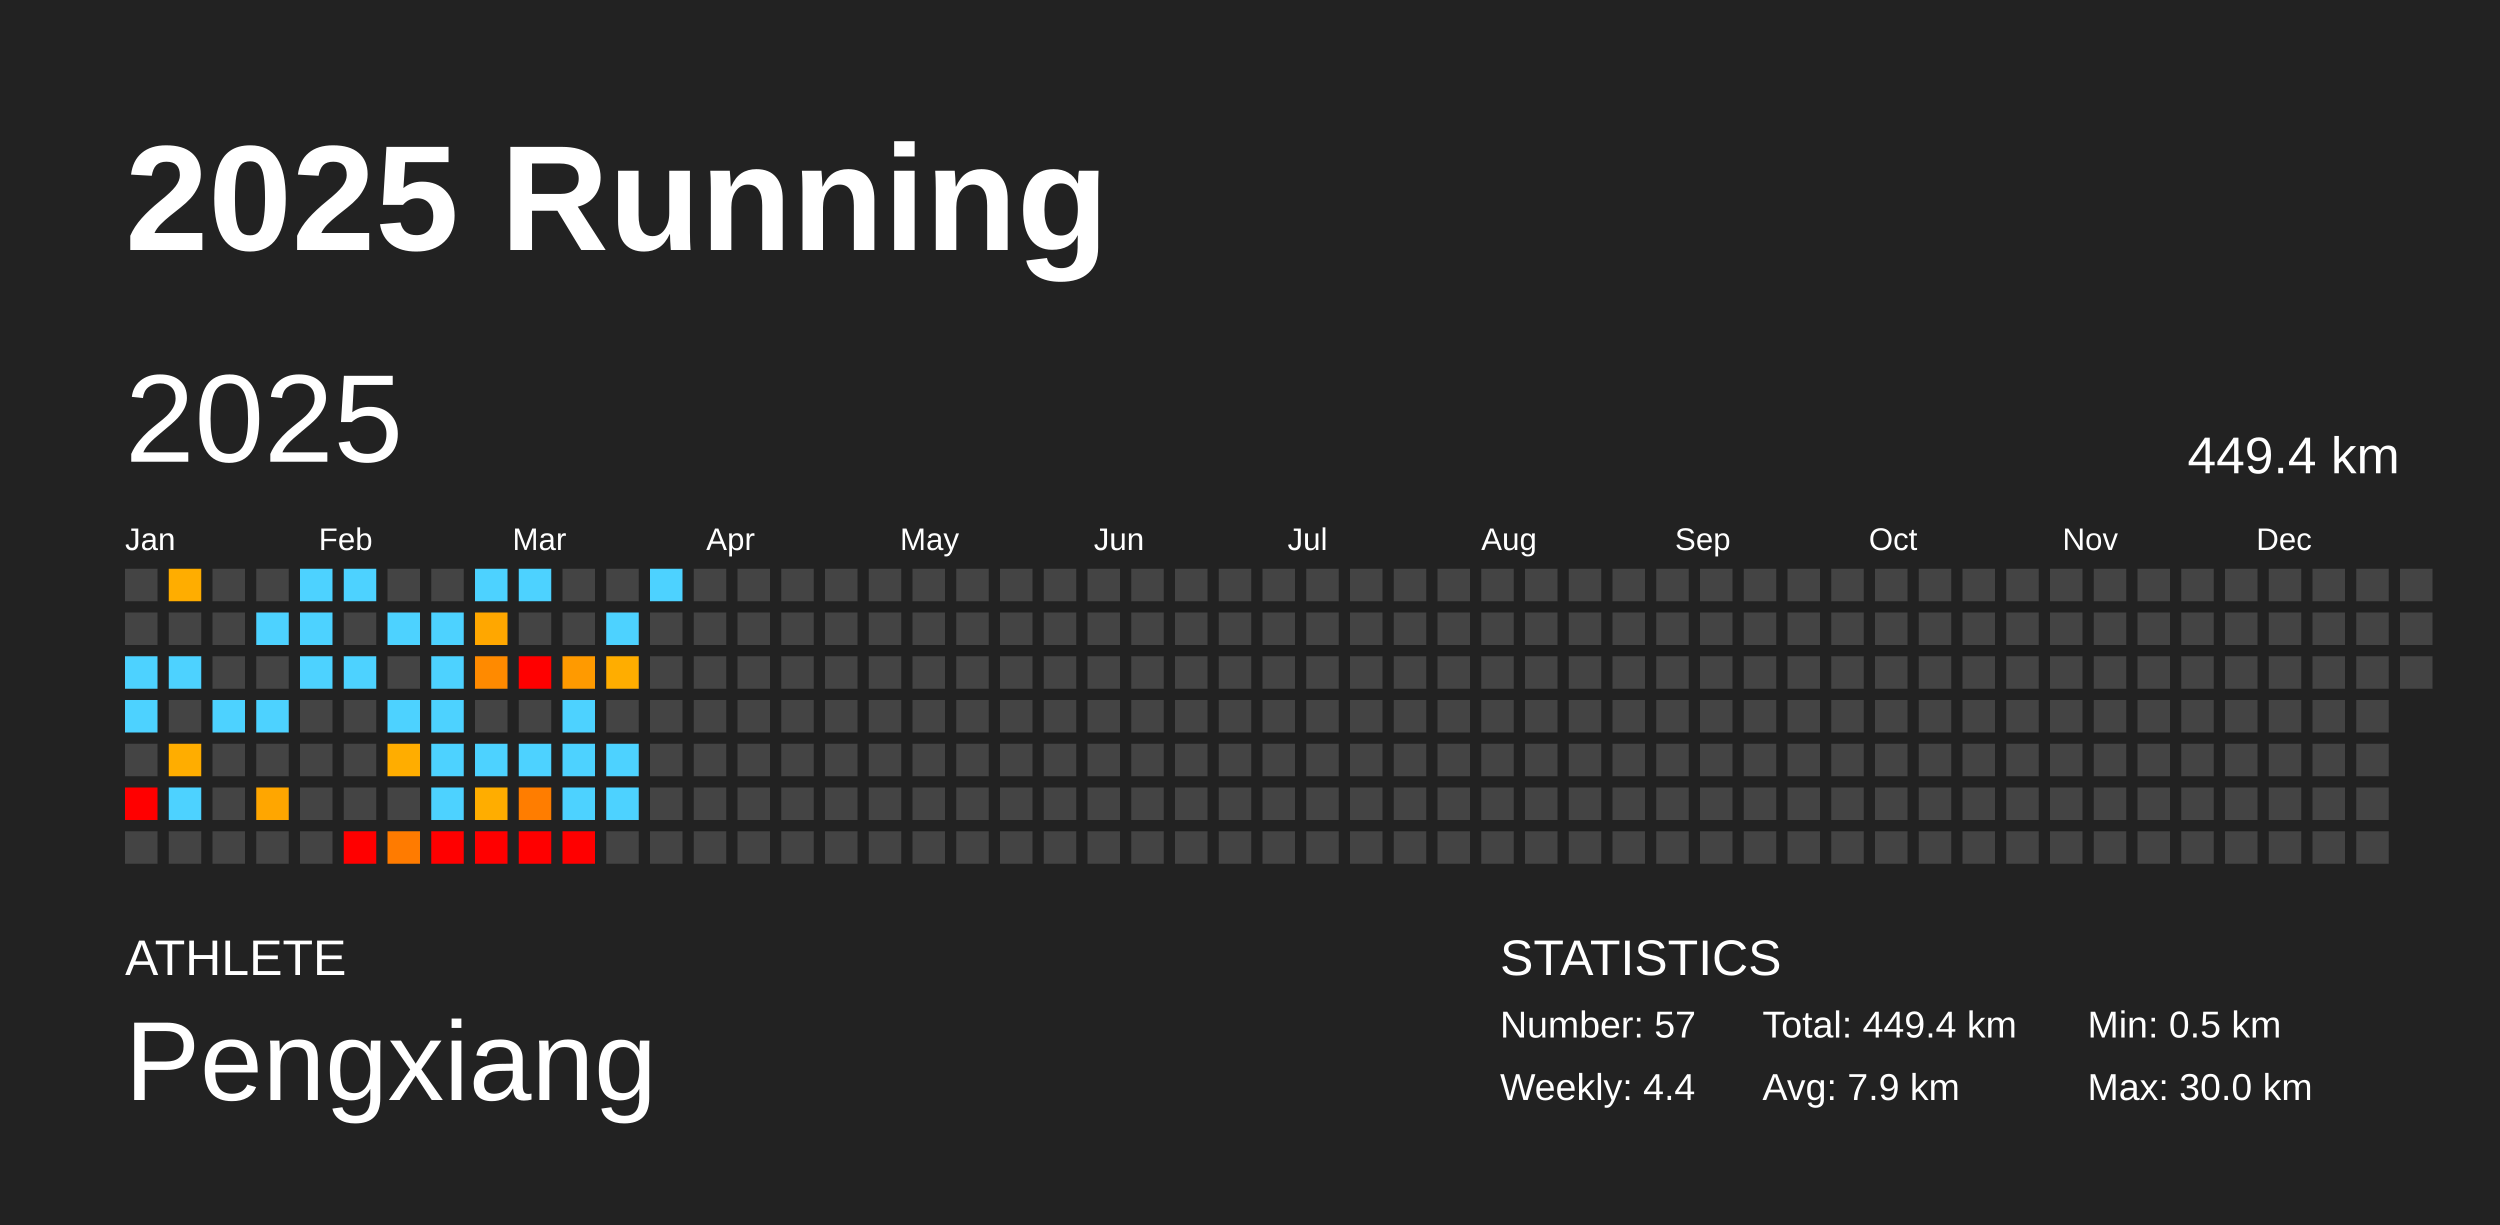
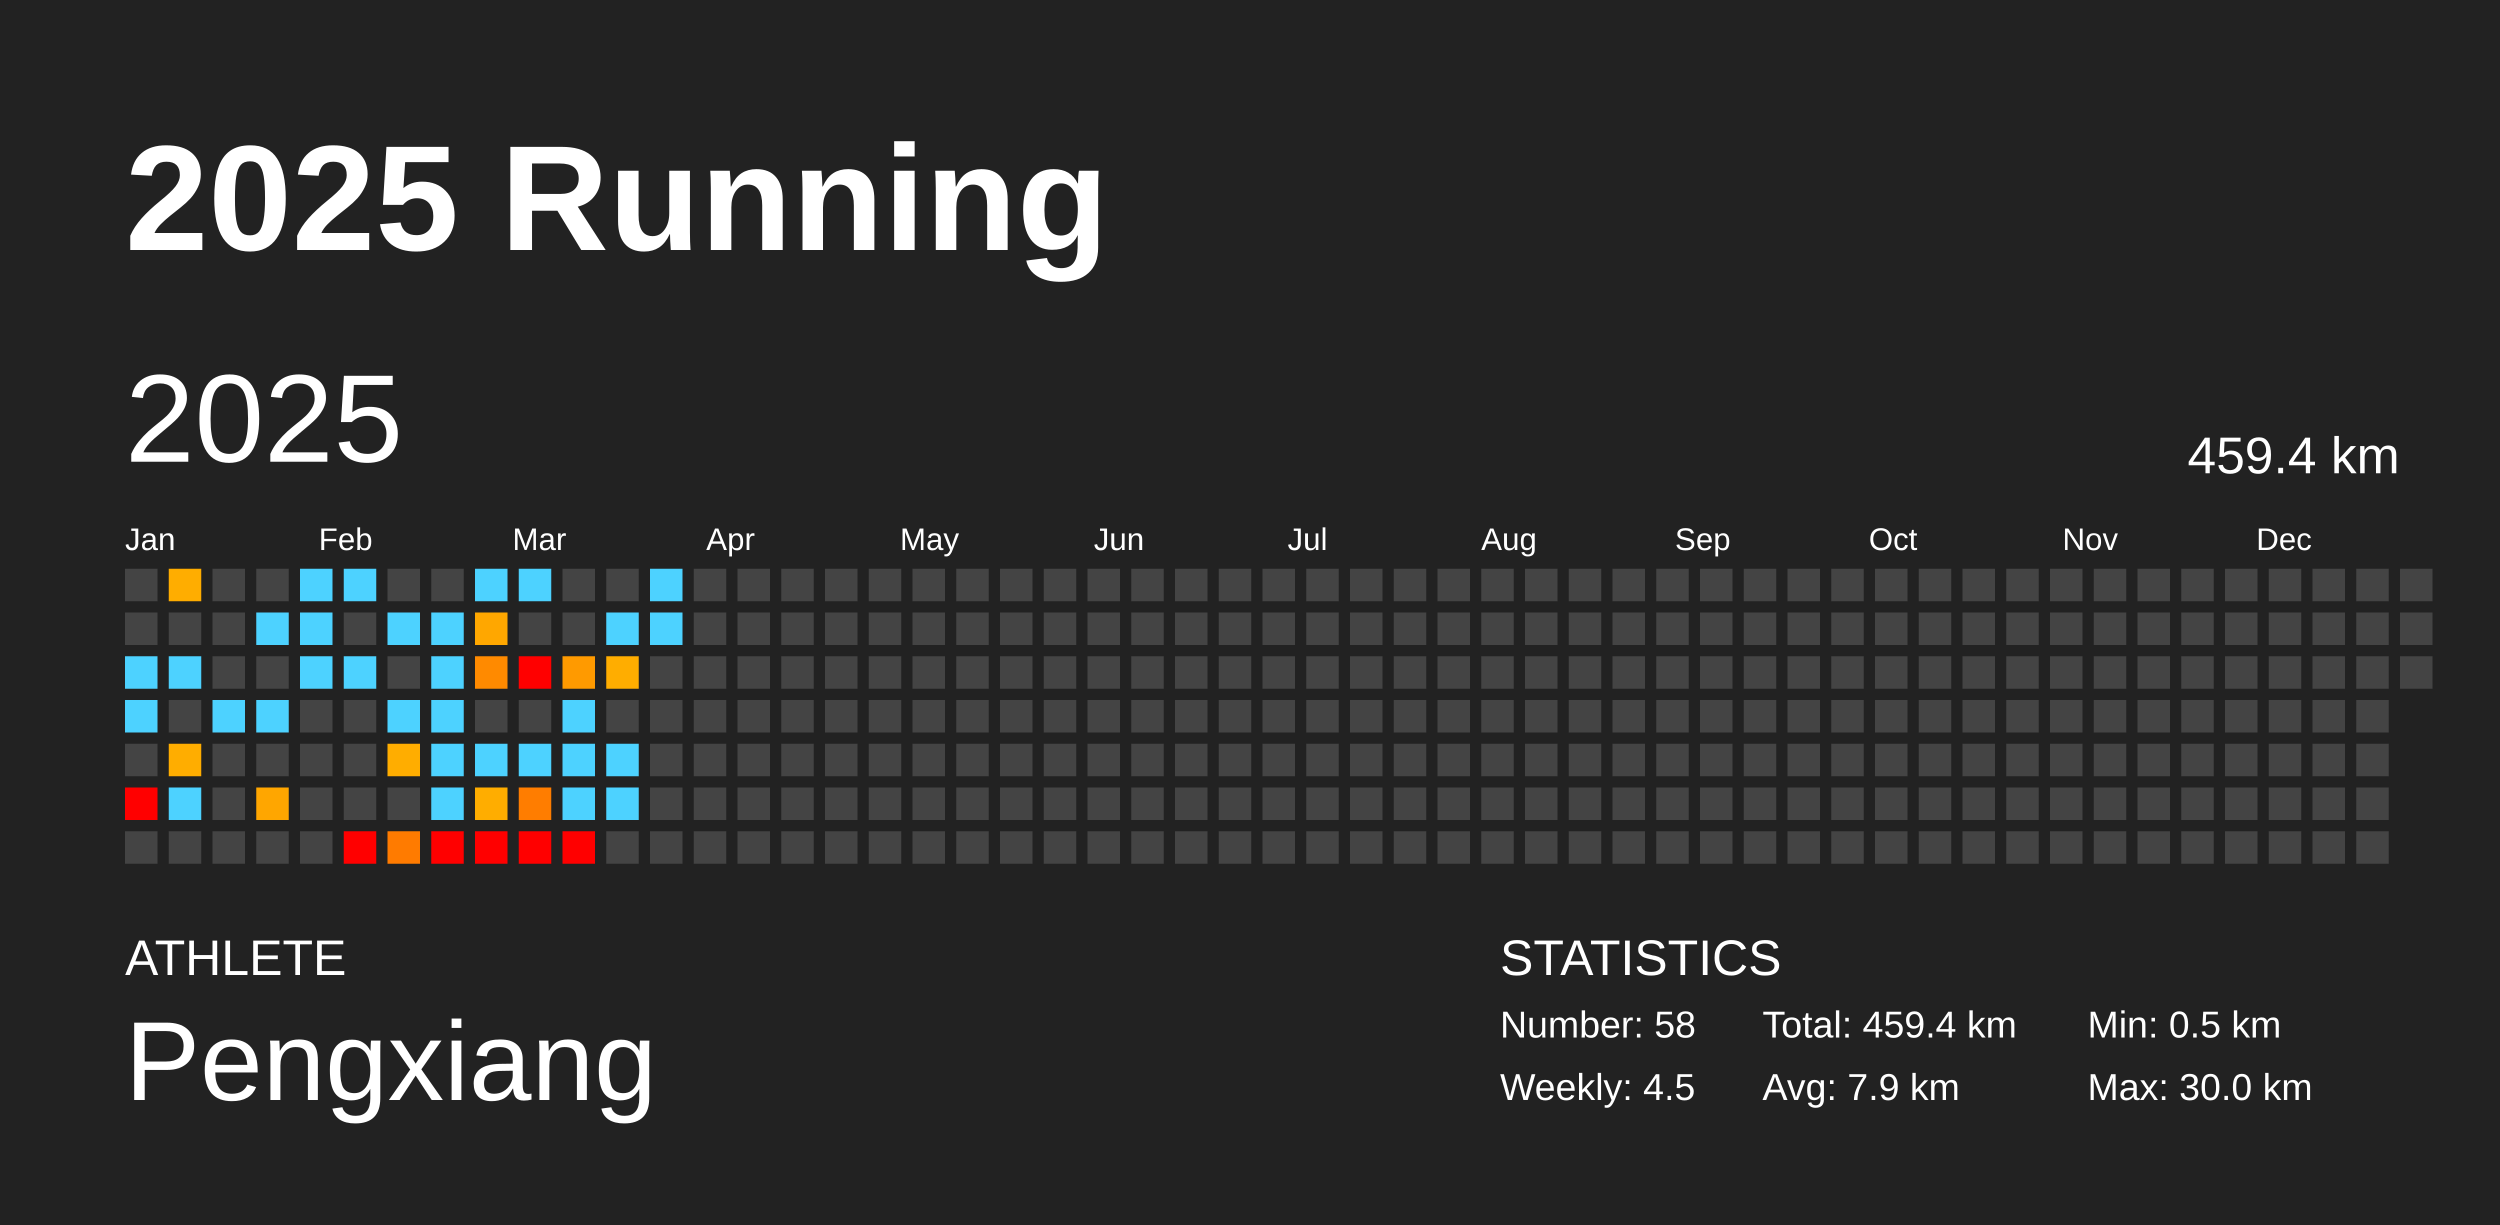
<svg xmlns="http://www.w3.org/2000/svg" baseProfile="full" height="98mm" version="1.1" viewBox="0,0,200,98" width="200mm">
  <defs />
  <rect fill="#222222" height="98" width="200" x="0" y="0" />
  <text fill="#FFFFFF" style="font-size:12px; font-family:Arial; font-weight:bold;" x="10" y="20">2025 Running</text>
  <text fill="#FFFFFF" style="font-size:4px; font-family:Arial" x="10" y="78">ATHLETE</text>
  <text fill="#FFFFFF" style="font-size:9px; font-family:Arial" x="10" y="88">Pengxiang</text>
  <text fill="#FFFFFF" style="font-size:4px; font-family:Arial" x="120" y="78">STATISTICS</text>
-   <text fill="#FFFFFF" style="font-size:3px; font-family:Arial" x="120" y="83">Number: 57</text>
-   <text fill="#FFFFFF" style="font-size:3px; font-family:Arial" x="120" y="88">Weekly: 4.4</text>
-   <text fill="#FFFFFF" style="font-size:3px; font-family:Arial" x="141" y="83">Total: 449.4 km</text>
+   <text fill="#FFFFFF" style="font-size:3px; font-family:Arial" x="120" y="83">Number: 58</text>
+   <text fill="#FFFFFF" style="font-size:3px; font-family:Arial" x="120" y="88">Weekly: 4.5</text>
+   <text fill="#FFFFFF" style="font-size:3px; font-family:Arial" x="141" y="83">Total: 459.4 km</text>
  <text fill="#FFFFFF" style="font-size:3px; font-family:Arial" x="141" y="88">Avg: 7.9 km</text>
  <text fill="#FFFFFF" style="font-size:3px; font-family:Arial" x="167" y="83">Min: 0.5 km</text>
  <text fill="#FFFFFF" style="font-size:3px; font-family:Arial" x="167" y="88">Max: 30.0 km</text>
  <text dominant-baseline="hanging" fill="#FFFFFF" style="font-size:10.0px; font-family:Arial;" x="10" y="30">2025</text>
-   <text dominant-baseline="hanging" fill="#FFFFFF" style="font-size:4.125px; font-family:Arial;" x="175" y="35">449.4 km</text>
+   <text dominant-baseline="hanging" fill="#FFFFFF" style="font-size:4.125px; font-family:Arial;" x="175" y="35">459.4 km</text>
  <text fill="#FFFFFF" style="font-size:2.5px; font-family:Arial" x="10.0" y="44">Jan</text>
  <text fill="#FFFFFF" style="font-size:2.5px; font-family:Arial" x="25.5" y="44">Feb</text>
  <text fill="#FFFFFF" style="font-size:2.5px; font-family:Arial" x="41.0" y="44">Mar</text>
  <text fill="#FFFFFF" style="font-size:2.5px; font-family:Arial" x="56.5" y="44">Apr</text>
  <text fill="#FFFFFF" style="font-size:2.5px; font-family:Arial" x="72.0" y="44">May</text>
  <text fill="#FFFFFF" style="font-size:2.5px; font-family:Arial" x="87.5" y="44">Jun</text>
  <text fill="#FFFFFF" style="font-size:2.5px; font-family:Arial" x="103.0" y="44">Jul</text>
  <text fill="#FFFFFF" style="font-size:2.5px; font-family:Arial" x="118.5" y="44">Aug</text>
  <text fill="#FFFFFF" style="font-size:2.5px; font-family:Arial" x="134.0" y="44">Sep</text>
  <text fill="#FFFFFF" style="font-size:2.5px; font-family:Arial" x="149.5" y="44">Oct</text>
  <text fill="#FFFFFF" style="font-size:2.5px; font-family:Arial" x="165.0" y="44">Nov</text>
  <text fill="#FFFFFF" style="font-size:2.5px; font-family:Arial" x="180.5" y="44">Dec</text>
  <rect fill="#444444" height="2.6" width="2.6" x="10.0" y="45.5" />
  <rect fill="#444444" height="2.6" width="2.6" x="10.0" y="49.0" />
  <rect fill="#4dd2ff" height="2.6" width="2.6" x="10.0" y="52.5" />
  <rect fill="#4dd2ff" height="2.6" width="2.6" x="10.0" y="56.0" />
  <rect fill="#444444" height="2.6" width="2.6" x="10.0" y="59.5" />
  <rect fill="red" height="2.6" width="2.6" x="10.0" y="63.0" />
  <rect fill="#444444" height="2.6" width="2.6" x="10.0" y="66.5" />
  <rect fill="#ffad00" height="2.6" width="2.6" x="13.5" y="45.5" />
  <rect fill="#444444" height="2.6" width="2.6" x="13.5" y="49.0" />
  <rect fill="#4dd2ff" height="2.6" width="2.6" x="13.5" y="52.5" />
  <rect fill="#444444" height="2.6" width="2.6" x="13.5" y="56.0" />
  <rect fill="#ffad00" height="2.6" width="2.6" x="13.5" y="59.5" />
  <rect fill="#4dd2ff" height="2.6" width="2.6" x="13.5" y="63.0" />
  <rect fill="#444444" height="2.6" width="2.6" x="13.5" y="66.5" />
  <rect fill="#444444" height="2.6" width="2.6" x="17.0" y="45.5" />
  <rect fill="#444444" height="2.6" width="2.6" x="17.0" y="49.0" />
  <rect fill="#444444" height="2.6" width="2.6" x="17.0" y="52.5" />
  <rect fill="#4dd2ff" height="2.6" width="2.6" x="17.0" y="56.0" />
  <rect fill="#444444" height="2.6" width="2.6" x="17.0" y="59.5" />
  <rect fill="#444444" height="2.6" width="2.6" x="17.0" y="63.0" />
  <rect fill="#444444" height="2.6" width="2.6" x="17.0" y="66.5" />
  <rect fill="#444444" height="2.6" width="2.6" x="20.5" y="45.5" />
  <rect fill="#4dd2ff" height="2.6" width="2.6" x="20.5" y="49.0" />
  <rect fill="#444444" height="2.6" width="2.6" x="20.5" y="52.5" />
  <rect fill="#4dd2ff" height="2.6" width="2.6" x="20.5" y="56.0" />
  <rect fill="#444444" height="2.6" width="2.6" x="20.5" y="59.5" />
  <rect fill="#ffa600" height="2.6" width="2.6" x="20.5" y="63.0" />
  <rect fill="#444444" height="2.6" width="2.6" x="20.5" y="66.5" />
  <rect fill="#4dd2ff" height="2.6" width="2.6" x="24.0" y="45.5" />
  <rect fill="#4dd2ff" height="2.6" width="2.6" x="24.0" y="49.0" />
  <rect fill="#4dd2ff" height="2.6" width="2.6" x="24.0" y="52.5" />
  <rect fill="#444444" height="2.6" width="2.6" x="24.0" y="56.0" />
  <rect fill="#444444" height="2.6" width="2.6" x="24.0" y="59.5" />
  <rect fill="#444444" height="2.6" width="2.6" x="24.0" y="63.0" />
  <rect fill="#444444" height="2.6" width="2.6" x="24.0" y="66.5" />
  <rect fill="#4dd2ff" height="2.6" width="2.6" x="27.5" y="45.5" />
  <rect fill="#444444" height="2.6" width="2.6" x="27.5" y="49.0" />
  <rect fill="#4dd2ff" height="2.6" width="2.6" x="27.5" y="52.5" />
  <rect fill="#444444" height="2.6" width="2.6" x="27.5" y="56.0" />
  <rect fill="#444444" height="2.6" width="2.6" x="27.5" y="59.5" />
  <rect fill="#444444" height="2.6" width="2.6" x="27.5" y="63.0" />
  <rect fill="red" height="2.6" width="2.6" x="27.5" y="66.5" />
  <rect fill="#444444" height="2.6" width="2.6" x="31.0" y="45.5" />
  <rect fill="#4dd2ff" height="2.6" width="2.6" x="31.0" y="49.0" />
  <rect fill="#444444" height="2.6" width="2.6" x="31.0" y="52.5" />
  <rect fill="#4dd2ff" height="2.6" width="2.6" x="31.0" y="56.0" />
  <rect fill="#ffad00" height="2.6" width="2.6" x="31.0" y="59.5" />
  <rect fill="#444444" height="2.6" width="2.6" x="31.0" y="63.0" />
  <rect fill="#ff7b00" height="2.6" width="2.6" x="31.0" y="66.5" />
  <rect fill="#444444" height="2.6" width="2.6" x="34.5" y="45.5" />
  <rect fill="#4dd2ff" height="2.6" width="2.6" x="34.5" y="49.0" />
  <rect fill="#4dd2ff" height="2.6" width="2.6" x="34.5" y="52.5" />
  <rect fill="#4dd2ff" height="2.6" width="2.6" x="34.5" y="56.0" />
  <rect fill="#4dd2ff" height="2.6" width="2.6" x="34.5" y="59.5" />
  <rect fill="#4dd2ff" height="2.6" width="2.6" x="34.5" y="63.0" />
  <rect fill="red" height="2.6" width="2.6" x="34.5" y="66.5" />
  <rect fill="#4dd2ff" height="2.6" width="2.6" x="38.0" y="45.5" />
  <rect fill="#ffa700" height="2.6" width="2.6" x="38.0" y="49.0" />
  <rect fill="#ff8a00" height="2.6" width="2.6" x="38.0" y="52.5" />
  <rect fill="#444444" height="2.6" width="2.6" x="38.0" y="56.0" />
  <rect fill="#4dd2ff" height="2.6" width="2.6" x="38.0" y="59.5" />
  <rect fill="#ffad00" height="2.6" width="2.6" x="38.0" y="63.0" />
  <rect fill="red" height="2.6" width="2.6" x="38.0" y="66.5" />
  <rect fill="#4dd2ff" height="2.6" width="2.6" x="41.5" y="45.5" />
  <rect fill="#444444" height="2.6" width="2.6" x="41.5" y="49.0" />
  <rect fill="red" height="2.6" width="2.6" x="41.5" y="52.5" />
  <rect fill="#444444" height="2.6" width="2.6" x="41.5" y="56.0" />
  <rect fill="#4dd2ff" height="2.6" width="2.6" x="41.5" y="59.5" />
  <rect fill="#ff7d00" height="2.6" width="2.6" x="41.5" y="63.0" />
  <rect fill="red" height="2.6" width="2.6" x="41.5" y="66.5" />
  <rect fill="#444444" height="2.6" width="2.6" x="45.0" y="45.5" />
  <rect fill="#444444" height="2.6" width="2.6" x="45.0" y="49.0" />
  <rect fill="#ff9a00" height="2.6" width="2.6" x="45.0" y="52.5" />
  <rect fill="#4dd2ff" height="2.6" width="2.6" x="45.0" y="56.0" />
  <rect fill="#4dd2ff" height="2.6" width="2.6" x="45.0" y="59.5" />
  <rect fill="#4dd2ff" height="2.6" width="2.6" x="45.0" y="63.0" />
  <rect fill="red" height="2.6" width="2.6" x="45.0" y="66.5" />
  <rect fill="#444444" height="2.6" width="2.6" x="48.5" y="45.5" />
  <rect fill="#4dd2ff" height="2.6" width="2.6" x="48.5" y="49.0" />
  <rect fill="#ffad00" height="2.6" width="2.6" x="48.5" y="52.5" />
  <rect fill="#444444" height="2.6" width="2.6" x="48.5" y="56.0" />
  <rect fill="#4dd2ff" height="2.6" width="2.6" x="48.5" y="59.5" />
  <rect fill="#4dd2ff" height="2.6" width="2.6" x="48.5" y="63.0" />
  <rect fill="#444444" height="2.6" width="2.6" x="48.5" y="66.5" />
  <rect fill="#4dd2ff" height="2.6" width="2.6" x="52.0" y="45.5" />
-   <rect fill="#444444" height="2.6" width="2.6" x="52.0" y="49.0" />
+   <rect fill="#4dd2ff" height="2.6" width="2.6" x="52.0" y="49.0" />
  <rect fill="#444444" height="2.6" width="2.6" x="52.0" y="52.5" />
  <rect fill="#444444" height="2.6" width="2.6" x="52.0" y="56.0" />
  <rect fill="#444444" height="2.6" width="2.6" x="52.0" y="59.5" />
  <rect fill="#444444" height="2.6" width="2.6" x="52.0" y="63.0" />
  <rect fill="#444444" height="2.6" width="2.6" x="52.0" y="66.5" />
  <rect fill="#444444" height="2.6" width="2.6" x="55.5" y="45.5" />
  <rect fill="#444444" height="2.6" width="2.6" x="55.5" y="49.0" />
  <rect fill="#444444" height="2.6" width="2.6" x="55.5" y="52.5" />
  <rect fill="#444444" height="2.6" width="2.6" x="55.5" y="56.0" />
  <rect fill="#444444" height="2.6" width="2.6" x="55.5" y="59.5" />
  <rect fill="#444444" height="2.6" width="2.6" x="55.5" y="63.0" />
  <rect fill="#444444" height="2.6" width="2.6" x="55.5" y="66.5" />
  <rect fill="#444444" height="2.6" width="2.6" x="59.0" y="45.5" />
  <rect fill="#444444" height="2.6" width="2.6" x="59.0" y="49.0" />
  <rect fill="#444444" height="2.6" width="2.6" x="59.0" y="52.5" />
  <rect fill="#444444" height="2.6" width="2.6" x="59.0" y="56.0" />
  <rect fill="#444444" height="2.6" width="2.6" x="59.0" y="59.5" />
  <rect fill="#444444" height="2.6" width="2.6" x="59.0" y="63.0" />
  <rect fill="#444444" height="2.6" width="2.6" x="59.0" y="66.5" />
  <rect fill="#444444" height="2.6" width="2.6" x="62.5" y="45.5" />
  <rect fill="#444444" height="2.6" width="2.6" x="62.5" y="49.0" />
  <rect fill="#444444" height="2.6" width="2.6" x="62.5" y="52.5" />
  <rect fill="#444444" height="2.6" width="2.6" x="62.5" y="56.0" />
  <rect fill="#444444" height="2.6" width="2.6" x="62.5" y="59.5" />
  <rect fill="#444444" height="2.6" width="2.6" x="62.5" y="63.0" />
  <rect fill="#444444" height="2.6" width="2.6" x="62.5" y="66.5" />
  <rect fill="#444444" height="2.6" width="2.6" x="66.0" y="45.5" />
  <rect fill="#444444" height="2.6" width="2.6" x="66.0" y="49.0" />
  <rect fill="#444444" height="2.6" width="2.6" x="66.0" y="52.5" />
  <rect fill="#444444" height="2.6" width="2.6" x="66.0" y="56.0" />
  <rect fill="#444444" height="2.6" width="2.6" x="66.0" y="59.5" />
  <rect fill="#444444" height="2.6" width="2.6" x="66.0" y="63.0" />
  <rect fill="#444444" height="2.6" width="2.6" x="66.0" y="66.5" />
  <rect fill="#444444" height="2.6" width="2.6" x="69.5" y="45.5" />
  <rect fill="#444444" height="2.6" width="2.6" x="69.5" y="49.0" />
  <rect fill="#444444" height="2.6" width="2.6" x="69.5" y="52.5" />
  <rect fill="#444444" height="2.6" width="2.6" x="69.5" y="56.0" />
  <rect fill="#444444" height="2.6" width="2.6" x="69.5" y="59.5" />
  <rect fill="#444444" height="2.6" width="2.6" x="69.5" y="63.0" />
  <rect fill="#444444" height="2.6" width="2.6" x="69.5" y="66.5" />
  <rect fill="#444444" height="2.6" width="2.6" x="73.0" y="45.5" />
  <rect fill="#444444" height="2.6" width="2.6" x="73.0" y="49.0" />
  <rect fill="#444444" height="2.6" width="2.6" x="73.0" y="52.5" />
  <rect fill="#444444" height="2.6" width="2.6" x="73.0" y="56.0" />
  <rect fill="#444444" height="2.6" width="2.6" x="73.0" y="59.5" />
  <rect fill="#444444" height="2.6" width="2.6" x="73.0" y="63.0" />
  <rect fill="#444444" height="2.6" width="2.6" x="73.0" y="66.5" />
  <rect fill="#444444" height="2.6" width="2.6" x="76.5" y="45.5" />
  <rect fill="#444444" height="2.6" width="2.6" x="76.5" y="49.0" />
  <rect fill="#444444" height="2.6" width="2.6" x="76.5" y="52.5" />
  <rect fill="#444444" height="2.6" width="2.6" x="76.5" y="56.0" />
  <rect fill="#444444" height="2.6" width="2.6" x="76.5" y="59.5" />
  <rect fill="#444444" height="2.6" width="2.6" x="76.5" y="63.0" />
  <rect fill="#444444" height="2.6" width="2.6" x="76.5" y="66.5" />
  <rect fill="#444444" height="2.6" width="2.6" x="80.0" y="45.5" />
  <rect fill="#444444" height="2.6" width="2.6" x="80.0" y="49.0" />
  <rect fill="#444444" height="2.6" width="2.6" x="80.0" y="52.5" />
  <rect fill="#444444" height="2.6" width="2.6" x="80.0" y="56.0" />
  <rect fill="#444444" height="2.6" width="2.6" x="80.0" y="59.5" />
  <rect fill="#444444" height="2.6" width="2.6" x="80.0" y="63.0" />
  <rect fill="#444444" height="2.6" width="2.6" x="80.0" y="66.5" />
  <rect fill="#444444" height="2.6" width="2.6" x="83.5" y="45.5" />
  <rect fill="#444444" height="2.6" width="2.6" x="83.5" y="49.0" />
  <rect fill="#444444" height="2.6" width="2.6" x="83.5" y="52.5" />
  <rect fill="#444444" height="2.6" width="2.6" x="83.5" y="56.0" />
  <rect fill="#444444" height="2.6" width="2.6" x="83.5" y="59.5" />
  <rect fill="#444444" height="2.6" width="2.6" x="83.5" y="63.0" />
  <rect fill="#444444" height="2.6" width="2.6" x="83.5" y="66.5" />
  <rect fill="#444444" height="2.6" width="2.6" x="87.0" y="45.5" />
  <rect fill="#444444" height="2.6" width="2.6" x="87.0" y="49.0" />
  <rect fill="#444444" height="2.6" width="2.6" x="87.0" y="52.5" />
  <rect fill="#444444" height="2.6" width="2.6" x="87.0" y="56.0" />
  <rect fill="#444444" height="2.6" width="2.6" x="87.0" y="59.5" />
  <rect fill="#444444" height="2.6" width="2.6" x="87.0" y="63.0" />
  <rect fill="#444444" height="2.6" width="2.6" x="87.0" y="66.5" />
  <rect fill="#444444" height="2.6" width="2.6" x="90.5" y="45.5" />
  <rect fill="#444444" height="2.6" width="2.6" x="90.5" y="49.0" />
  <rect fill="#444444" height="2.6" width="2.6" x="90.5" y="52.5" />
  <rect fill="#444444" height="2.6" width="2.6" x="90.5" y="56.0" />
  <rect fill="#444444" height="2.6" width="2.6" x="90.5" y="59.5" />
  <rect fill="#444444" height="2.6" width="2.6" x="90.5" y="63.0" />
  <rect fill="#444444" height="2.6" width="2.6" x="90.5" y="66.5" />
  <rect fill="#444444" height="2.6" width="2.6" x="94.0" y="45.5" />
  <rect fill="#444444" height="2.6" width="2.6" x="94.0" y="49.0" />
  <rect fill="#444444" height="2.6" width="2.6" x="94.0" y="52.5" />
  <rect fill="#444444" height="2.6" width="2.6" x="94.0" y="56.0" />
  <rect fill="#444444" height="2.6" width="2.6" x="94.0" y="59.5" />
  <rect fill="#444444" height="2.6" width="2.6" x="94.0" y="63.0" />
  <rect fill="#444444" height="2.6" width="2.6" x="94.0" y="66.5" />
  <rect fill="#444444" height="2.6" width="2.6" x="97.5" y="45.5" />
  <rect fill="#444444" height="2.6" width="2.6" x="97.5" y="49.0" />
  <rect fill="#444444" height="2.6" width="2.6" x="97.5" y="52.5" />
  <rect fill="#444444" height="2.6" width="2.6" x="97.5" y="56.0" />
  <rect fill="#444444" height="2.6" width="2.6" x="97.5" y="59.5" />
  <rect fill="#444444" height="2.6" width="2.6" x="97.5" y="63.0" />
  <rect fill="#444444" height="2.6" width="2.6" x="97.5" y="66.5" />
  <rect fill="#444444" height="2.6" width="2.6" x="101.0" y="45.5" />
  <rect fill="#444444" height="2.6" width="2.6" x="101.0" y="49.0" />
  <rect fill="#444444" height="2.6" width="2.6" x="101.0" y="52.5" />
  <rect fill="#444444" height="2.6" width="2.6" x="101.0" y="56.0" />
  <rect fill="#444444" height="2.6" width="2.6" x="101.0" y="59.5" />
  <rect fill="#444444" height="2.6" width="2.6" x="101.0" y="63.0" />
  <rect fill="#444444" height="2.6" width="2.6" x="101.0" y="66.5" />
  <rect fill="#444444" height="2.6" width="2.6" x="104.5" y="45.5" />
  <rect fill="#444444" height="2.6" width="2.6" x="104.5" y="49.0" />
  <rect fill="#444444" height="2.6" width="2.6" x="104.5" y="52.5" />
  <rect fill="#444444" height="2.6" width="2.6" x="104.5" y="56.0" />
  <rect fill="#444444" height="2.6" width="2.6" x="104.5" y="59.5" />
  <rect fill="#444444" height="2.6" width="2.6" x="104.5" y="63.0" />
  <rect fill="#444444" height="2.6" width="2.6" x="104.5" y="66.5" />
  <rect fill="#444444" height="2.6" width="2.6" x="108.0" y="45.5" />
  <rect fill="#444444" height="2.6" width="2.6" x="108.0" y="49.0" />
  <rect fill="#444444" height="2.6" width="2.6" x="108.0" y="52.5" />
  <rect fill="#444444" height="2.6" width="2.6" x="108.0" y="56.0" />
  <rect fill="#444444" height="2.6" width="2.6" x="108.0" y="59.5" />
  <rect fill="#444444" height="2.6" width="2.6" x="108.0" y="63.0" />
  <rect fill="#444444" height="2.6" width="2.6" x="108.0" y="66.5" />
  <rect fill="#444444" height="2.6" width="2.6" x="111.5" y="45.5" />
  <rect fill="#444444" height="2.6" width="2.6" x="111.5" y="49.0" />
  <rect fill="#444444" height="2.6" width="2.6" x="111.5" y="52.5" />
  <rect fill="#444444" height="2.6" width="2.6" x="111.5" y="56.0" />
  <rect fill="#444444" height="2.6" width="2.6" x="111.5" y="59.5" />
  <rect fill="#444444" height="2.6" width="2.6" x="111.5" y="63.0" />
  <rect fill="#444444" height="2.6" width="2.6" x="111.5" y="66.5" />
  <rect fill="#444444" height="2.6" width="2.6" x="115.0" y="45.5" />
  <rect fill="#444444" height="2.6" width="2.6" x="115.0" y="49.0" />
  <rect fill="#444444" height="2.6" width="2.6" x="115.0" y="52.5" />
  <rect fill="#444444" height="2.6" width="2.6" x="115.0" y="56.0" />
  <rect fill="#444444" height="2.6" width="2.6" x="115.0" y="59.5" />
  <rect fill="#444444" height="2.6" width="2.6" x="115.0" y="63.0" />
  <rect fill="#444444" height="2.6" width="2.6" x="115.0" y="66.5" />
  <rect fill="#444444" height="2.6" width="2.6" x="118.5" y="45.5" />
  <rect fill="#444444" height="2.6" width="2.6" x="118.5" y="49.0" />
  <rect fill="#444444" height="2.6" width="2.6" x="118.5" y="52.5" />
  <rect fill="#444444" height="2.6" width="2.6" x="118.5" y="56.0" />
  <rect fill="#444444" height="2.6" width="2.6" x="118.5" y="59.5" />
  <rect fill="#444444" height="2.6" width="2.6" x="118.5" y="63.0" />
  <rect fill="#444444" height="2.6" width="2.6" x="118.5" y="66.5" />
  <rect fill="#444444" height="2.6" width="2.6" x="122.0" y="45.5" />
  <rect fill="#444444" height="2.6" width="2.6" x="122.0" y="49.0" />
  <rect fill="#444444" height="2.6" width="2.6" x="122.0" y="52.5" />
  <rect fill="#444444" height="2.6" width="2.6" x="122.0" y="56.0" />
  <rect fill="#444444" height="2.6" width="2.6" x="122.0" y="59.5" />
  <rect fill="#444444" height="2.6" width="2.6" x="122.0" y="63.0" />
  <rect fill="#444444" height="2.6" width="2.6" x="122.0" y="66.5" />
  <rect fill="#444444" height="2.6" width="2.6" x="125.5" y="45.5" />
  <rect fill="#444444" height="2.6" width="2.6" x="125.5" y="49.0" />
  <rect fill="#444444" height="2.6" width="2.6" x="125.5" y="52.5" />
  <rect fill="#444444" height="2.6" width="2.6" x="125.5" y="56.0" />
  <rect fill="#444444" height="2.6" width="2.6" x="125.5" y="59.5" />
  <rect fill="#444444" height="2.6" width="2.6" x="125.5" y="63.0" />
  <rect fill="#444444" height="2.6" width="2.6" x="125.5" y="66.5" />
  <rect fill="#444444" height="2.6" width="2.6" x="129.0" y="45.5" />
  <rect fill="#444444" height="2.6" width="2.6" x="129.0" y="49.0" />
  <rect fill="#444444" height="2.6" width="2.6" x="129.0" y="52.5" />
  <rect fill="#444444" height="2.6" width="2.6" x="129.0" y="56.0" />
  <rect fill="#444444" height="2.6" width="2.6" x="129.0" y="59.5" />
  <rect fill="#444444" height="2.6" width="2.6" x="129.0" y="63.0" />
  <rect fill="#444444" height="2.6" width="2.6" x="129.0" y="66.5" />
  <rect fill="#444444" height="2.6" width="2.6" x="132.5" y="45.5" />
  <rect fill="#444444" height="2.6" width="2.6" x="132.5" y="49.0" />
  <rect fill="#444444" height="2.6" width="2.6" x="132.5" y="52.5" />
  <rect fill="#444444" height="2.6" width="2.6" x="132.5" y="56.0" />
  <rect fill="#444444" height="2.6" width="2.6" x="132.5" y="59.5" />
  <rect fill="#444444" height="2.6" width="2.6" x="132.5" y="63.0" />
  <rect fill="#444444" height="2.6" width="2.6" x="132.5" y="66.5" />
  <rect fill="#444444" height="2.6" width="2.6" x="136.0" y="45.5" />
  <rect fill="#444444" height="2.6" width="2.6" x="136.0" y="49.0" />
  <rect fill="#444444" height="2.6" width="2.6" x="136.0" y="52.5" />
  <rect fill="#444444" height="2.6" width="2.6" x="136.0" y="56.0" />
  <rect fill="#444444" height="2.6" width="2.6" x="136.0" y="59.5" />
  <rect fill="#444444" height="2.6" width="2.6" x="136.0" y="63.0" />
  <rect fill="#444444" height="2.6" width="2.6" x="136.0" y="66.5" />
  <rect fill="#444444" height="2.6" width="2.6" x="139.5" y="45.5" />
  <rect fill="#444444" height="2.6" width="2.6" x="139.5" y="49.0" />
  <rect fill="#444444" height="2.6" width="2.6" x="139.5" y="52.5" />
  <rect fill="#444444" height="2.6" width="2.6" x="139.5" y="56.0" />
  <rect fill="#444444" height="2.6" width="2.6" x="139.5" y="59.5" />
  <rect fill="#444444" height="2.6" width="2.6" x="139.5" y="63.0" />
  <rect fill="#444444" height="2.6" width="2.6" x="139.5" y="66.5" />
  <rect fill="#444444" height="2.6" width="2.6" x="143.0" y="45.5" />
  <rect fill="#444444" height="2.6" width="2.6" x="143.0" y="49.0" />
  <rect fill="#444444" height="2.6" width="2.6" x="143.0" y="52.5" />
  <rect fill="#444444" height="2.6" width="2.6" x="143.0" y="56.0" />
  <rect fill="#444444" height="2.6" width="2.6" x="143.0" y="59.5" />
  <rect fill="#444444" height="2.6" width="2.6" x="143.0" y="63.0" />
  <rect fill="#444444" height="2.6" width="2.6" x="143.0" y="66.5" />
  <rect fill="#444444" height="2.6" width="2.6" x="146.5" y="45.5" />
  <rect fill="#444444" height="2.6" width="2.6" x="146.5" y="49.0" />
  <rect fill="#444444" height="2.6" width="2.6" x="146.5" y="52.5" />
  <rect fill="#444444" height="2.6" width="2.6" x="146.5" y="56.0" />
  <rect fill="#444444" height="2.6" width="2.6" x="146.5" y="59.5" />
  <rect fill="#444444" height="2.6" width="2.6" x="146.5" y="63.0" />
  <rect fill="#444444" height="2.6" width="2.6" x="146.5" y="66.5" />
  <rect fill="#444444" height="2.6" width="2.6" x="150.0" y="45.5" />
  <rect fill="#444444" height="2.6" width="2.6" x="150.0" y="49.0" />
  <rect fill="#444444" height="2.6" width="2.6" x="150.0" y="52.5" />
  <rect fill="#444444" height="2.6" width="2.6" x="150.0" y="56.0" />
  <rect fill="#444444" height="2.6" width="2.6" x="150.0" y="59.5" />
  <rect fill="#444444" height="2.6" width="2.6" x="150.0" y="63.0" />
  <rect fill="#444444" height="2.6" width="2.6" x="150.0" y="66.5" />
  <rect fill="#444444" height="2.6" width="2.6" x="153.5" y="45.5" />
  <rect fill="#444444" height="2.6" width="2.6" x="153.5" y="49.0" />
  <rect fill="#444444" height="2.6" width="2.6" x="153.5" y="52.5" />
  <rect fill="#444444" height="2.6" width="2.6" x="153.5" y="56.0" />
  <rect fill="#444444" height="2.6" width="2.6" x="153.5" y="59.5" />
  <rect fill="#444444" height="2.6" width="2.6" x="153.5" y="63.0" />
  <rect fill="#444444" height="2.6" width="2.6" x="153.5" y="66.5" />
  <rect fill="#444444" height="2.6" width="2.6" x="157.0" y="45.5" />
  <rect fill="#444444" height="2.6" width="2.6" x="157.0" y="49.0" />
  <rect fill="#444444" height="2.6" width="2.6" x="157.0" y="52.5" />
  <rect fill="#444444" height="2.6" width="2.6" x="157.0" y="56.0" />
  <rect fill="#444444" height="2.6" width="2.6" x="157.0" y="59.5" />
  <rect fill="#444444" height="2.6" width="2.6" x="157.0" y="63.0" />
  <rect fill="#444444" height="2.6" width="2.6" x="157.0" y="66.5" />
  <rect fill="#444444" height="2.6" width="2.6" x="160.5" y="45.5" />
  <rect fill="#444444" height="2.6" width="2.6" x="160.5" y="49.0" />
  <rect fill="#444444" height="2.6" width="2.6" x="160.5" y="52.5" />
  <rect fill="#444444" height="2.6" width="2.6" x="160.5" y="56.0" />
  <rect fill="#444444" height="2.6" width="2.6" x="160.5" y="59.5" />
  <rect fill="#444444" height="2.6" width="2.6" x="160.5" y="63.0" />
  <rect fill="#444444" height="2.6" width="2.6" x="160.5" y="66.5" />
  <rect fill="#444444" height="2.6" width="2.6" x="164.0" y="45.5" />
  <rect fill="#444444" height="2.6" width="2.6" x="164.0" y="49.0" />
  <rect fill="#444444" height="2.6" width="2.6" x="164.0" y="52.5" />
  <rect fill="#444444" height="2.6" width="2.6" x="164.0" y="56.0" />
  <rect fill="#444444" height="2.6" width="2.6" x="164.0" y="59.5" />
  <rect fill="#444444" height="2.6" width="2.6" x="164.0" y="63.0" />
  <rect fill="#444444" height="2.6" width="2.6" x="164.0" y="66.5" />
  <rect fill="#444444" height="2.6" width="2.6" x="167.5" y="45.5" />
  <rect fill="#444444" height="2.6" width="2.6" x="167.5" y="49.0" />
  <rect fill="#444444" height="2.6" width="2.6" x="167.5" y="52.5" />
  <rect fill="#444444" height="2.6" width="2.6" x="167.5" y="56.0" />
  <rect fill="#444444" height="2.6" width="2.6" x="167.5" y="59.5" />
  <rect fill="#444444" height="2.6" width="2.6" x="167.5" y="63.0" />
  <rect fill="#444444" height="2.6" width="2.6" x="167.5" y="66.5" />
  <rect fill="#444444" height="2.6" width="2.6" x="171.0" y="45.5" />
  <rect fill="#444444" height="2.6" width="2.6" x="171.0" y="49.0" />
  <rect fill="#444444" height="2.6" width="2.6" x="171.0" y="52.5" />
  <rect fill="#444444" height="2.6" width="2.6" x="171.0" y="56.0" />
  <rect fill="#444444" height="2.6" width="2.6" x="171.0" y="59.5" />
  <rect fill="#444444" height="2.6" width="2.6" x="171.0" y="63.0" />
  <rect fill="#444444" height="2.6" width="2.6" x="171.0" y="66.5" />
  <rect fill="#444444" height="2.6" width="2.6" x="174.5" y="45.5" />
  <rect fill="#444444" height="2.6" width="2.6" x="174.5" y="49.0" />
  <rect fill="#444444" height="2.6" width="2.6" x="174.5" y="52.5" />
  <rect fill="#444444" height="2.6" width="2.6" x="174.5" y="56.0" />
  <rect fill="#444444" height="2.6" width="2.6" x="174.5" y="59.5" />
  <rect fill="#444444" height="2.6" width="2.6" x="174.5" y="63.0" />
  <rect fill="#444444" height="2.6" width="2.6" x="174.5" y="66.5" />
  <rect fill="#444444" height="2.6" width="2.6" x="178.0" y="45.5" />
  <rect fill="#444444" height="2.6" width="2.6" x="178.0" y="49.0" />
  <rect fill="#444444" height="2.6" width="2.6" x="178.0" y="52.5" />
  <rect fill="#444444" height="2.6" width="2.6" x="178.0" y="56.0" />
  <rect fill="#444444" height="2.6" width="2.6" x="178.0" y="59.5" />
  <rect fill="#444444" height="2.6" width="2.6" x="178.0" y="63.0" />
  <rect fill="#444444" height="2.6" width="2.6" x="178.0" y="66.5" />
  <rect fill="#444444" height="2.6" width="2.6" x="181.5" y="45.5" />
  <rect fill="#444444" height="2.6" width="2.6" x="181.5" y="49.0" />
  <rect fill="#444444" height="2.6" width="2.6" x="181.5" y="52.5" />
  <rect fill="#444444" height="2.6" width="2.6" x="181.5" y="56.0" />
  <rect fill="#444444" height="2.6" width="2.6" x="181.5" y="59.5" />
  <rect fill="#444444" height="2.6" width="2.6" x="181.5" y="63.0" />
  <rect fill="#444444" height="2.6" width="2.6" x="181.5" y="66.5" />
  <rect fill="#444444" height="2.6" width="2.6" x="185.0" y="45.5" />
  <rect fill="#444444" height="2.6" width="2.6" x="185.0" y="49.0" />
  <rect fill="#444444" height="2.6" width="2.6" x="185.0" y="52.5" />
  <rect fill="#444444" height="2.6" width="2.6" x="185.0" y="56.0" />
  <rect fill="#444444" height="2.6" width="2.6" x="185.0" y="59.5" />
  <rect fill="#444444" height="2.6" width="2.6" x="185.0" y="63.0" />
  <rect fill="#444444" height="2.6" width="2.6" x="185.0" y="66.5" />
  <rect fill="#444444" height="2.6" width="2.6" x="188.5" y="45.5" />
  <rect fill="#444444" height="2.6" width="2.6" x="188.5" y="49.0" />
  <rect fill="#444444" height="2.6" width="2.6" x="188.5" y="52.5" />
  <rect fill="#444444" height="2.6" width="2.6" x="188.5" y="56.0" />
  <rect fill="#444444" height="2.6" width="2.6" x="188.5" y="59.5" />
  <rect fill="#444444" height="2.6" width="2.6" x="188.5" y="63.0" />
  <rect fill="#444444" height="2.6" width="2.6" x="188.5" y="66.5" />
  <rect fill="#444444" height="2.6" width="2.6" x="192.0" y="45.5" />
  <rect fill="#444444" height="2.6" width="2.6" x="192.0" y="49.0" />
  <rect fill="#444444" height="2.6" width="2.6" x="192.0" y="52.5" />
</svg>
